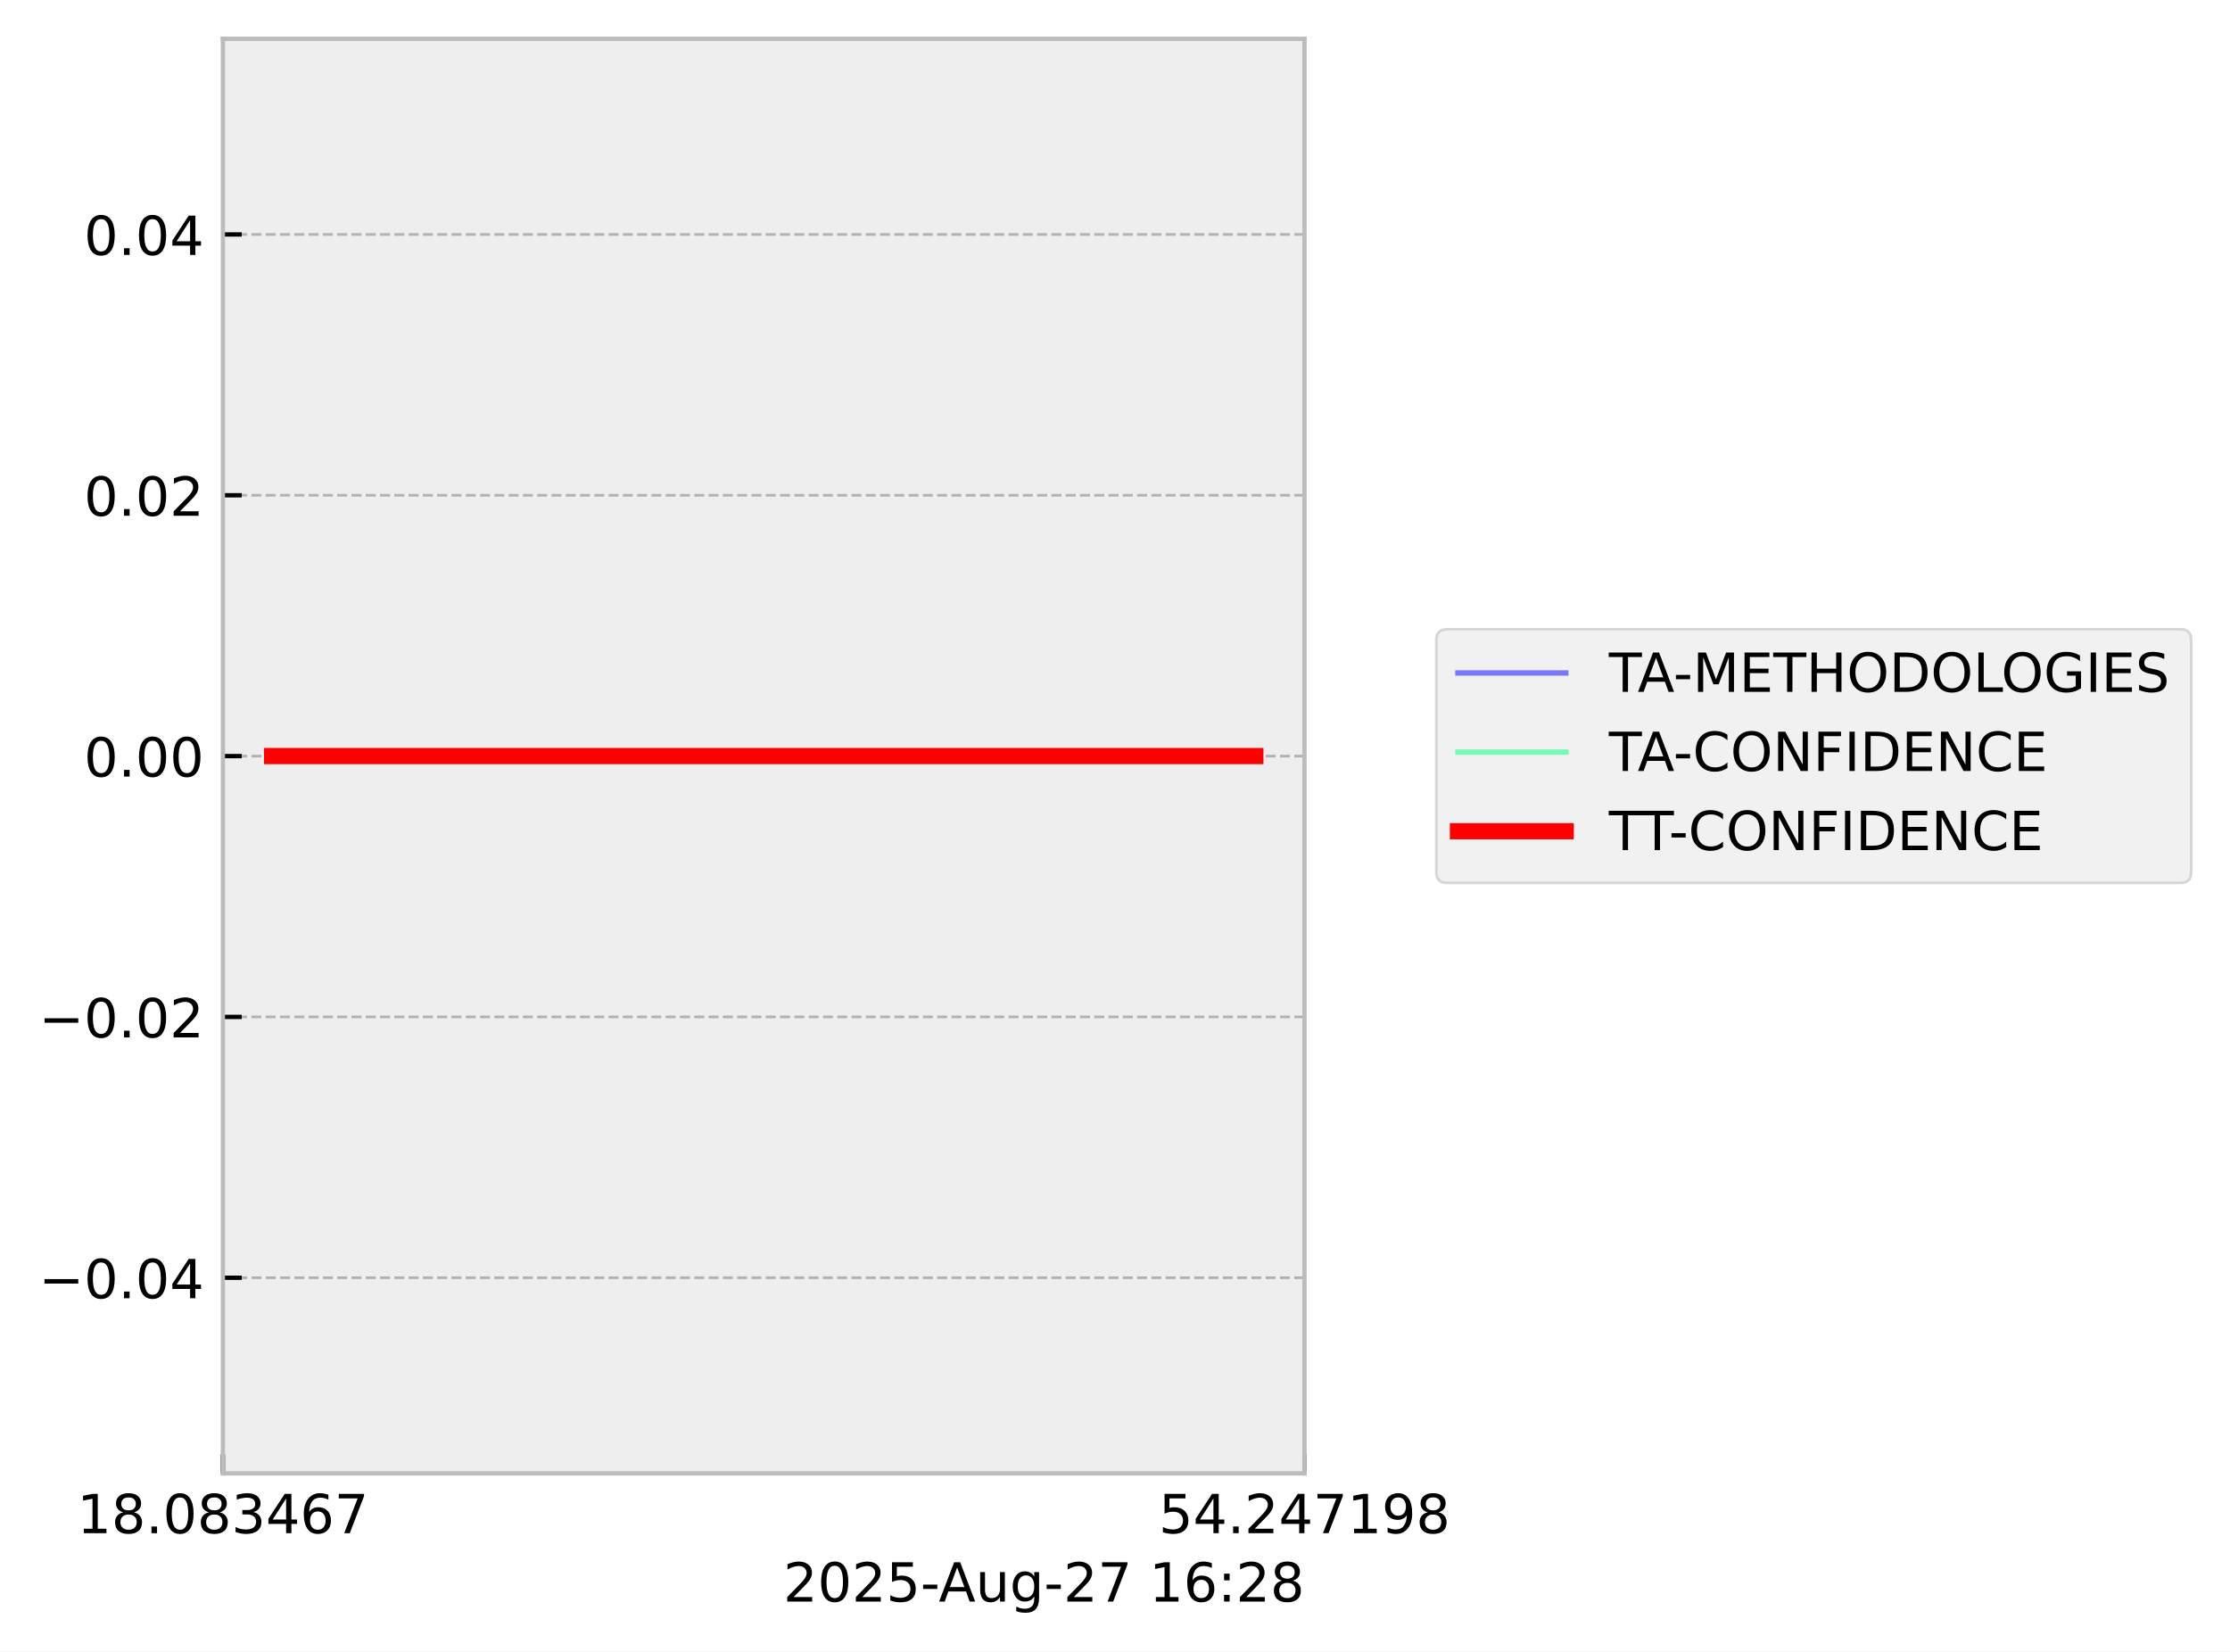
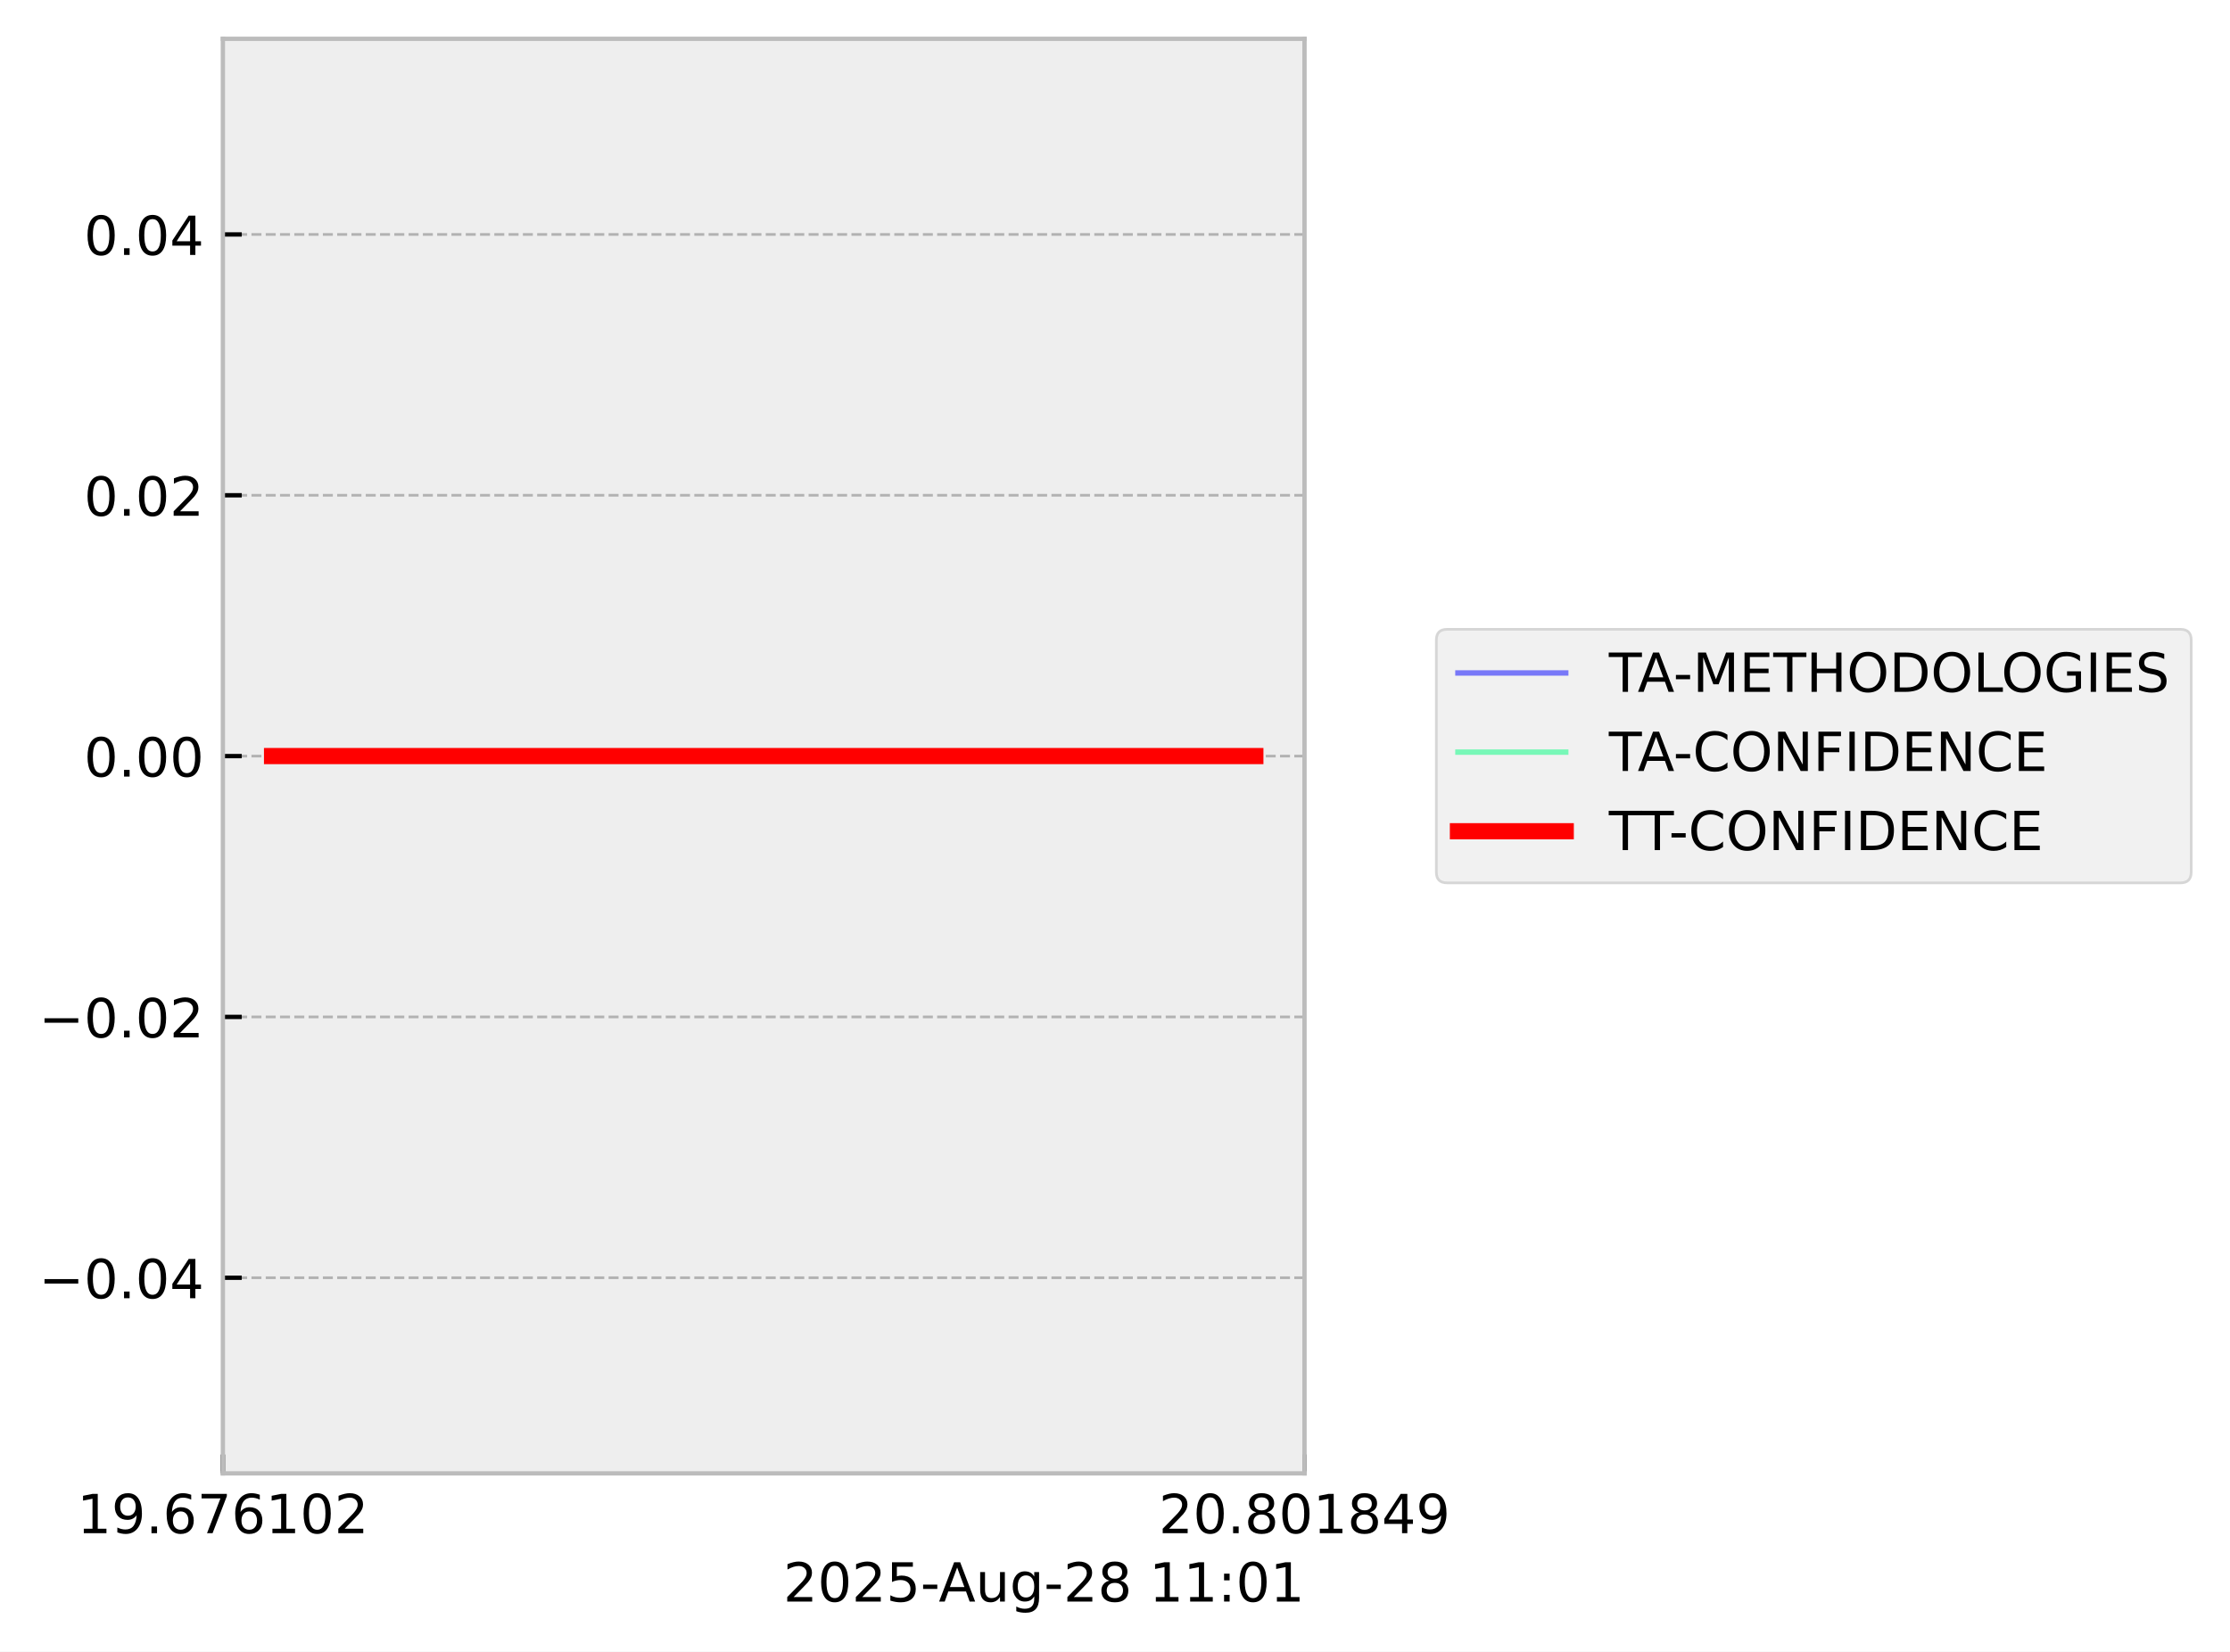
<svg xmlns="http://www.w3.org/2000/svg" xmlns:xlink="http://www.w3.org/1999/xlink" width="413.672pt" height="306.368pt" viewBox="0 0 413.672 306.368" version="1.1">
  <defs>
    <style type="text/css">*{stroke-linejoin: round; stroke-linecap: butt}</style>
  </defs>
  <g id="figure_1">
    <g id="patch_1">
      <path d="M 0 306.368  L 413.672 306.368  L 413.672 0  L 0 0  z " style="fill: #ffffff" />
    </g>
    <g id="axes_1">
      <g id="patch_2">
        <path d="M 41.345 273.312  L 241.991 273.312  L 241.991 7.2  L 41.345 7.2  z " style="fill: #eeeeee" />
      </g>
      <g id="matplotlib.axis_1">
        <g id="xtick_1">
          <g id="line2d_1">
-             <path d="M 41.345 273.312  L 41.345 7.2  " clip-path="url(#p5ae7850ad2)" style="fill: none; stroke-dasharray: 1.85,0.8; stroke-dashoffset: 0; stroke: #b2b2b2; stroke-width: 0.5" />
+             <path d="M 41.345 273.312  L 41.345 7.2  " clip-path="url(#p9820e7125c)" style="fill: none; stroke-dasharray: 1.85,0.8; stroke-dashoffset: 0; stroke: #b2b2b2; stroke-width: 0.5" />
          </g>
          <g id="line2d_2">
            <defs>
-               <path id="m16d016f12e" d="M 0 0  L 0 -3.5  " style="stroke: #000000; stroke-width: 0.8" />
-             </defs>
-             <g>
-               <use xlink:href="#m16d016f12e" x="41.345" y="273.312" style="stroke: #000000; stroke-width: 0.8" />
+               <path id="m1121a52ea1" d="M 0 0  L 0 -3.5  " style="stroke: #000000; stroke-width: 0.8" />
+             </defs>
+             <g>
+               <use xlink:href="#m1121a52ea1" x="41.345" y="273.312" style="stroke: #000000; stroke-width: 0.8" />
            </g>
          </g>
          <g id="text_1">
            <g transform="translate(14.30625 284.4104) scale(0.1 -0.1)">
              <defs>
                <path id="DejaVuSans-31" d="M 794 531  L 1825 531  L 1825 4091  L 703 3866  L 703 4441  L 1819 4666  L 2450 4666  L 2450 531  L 3481 531  L 3481 0  L 794 0  L 794 531  z " transform="scale(0.015625)" />
-                 <path id="DejaVuSans-38" d="M 2034 2216  Q 1584 2216 1326 1975  Q 1069 1734 1069 1313  Q 1069 891 1326 650  Q 1584 409 2034 409  Q 2484 409 2743 651  Q 3003 894 3003 1313  Q 3003 1734 2745 1975  Q 2488 2216 2034 2216  z M 1403 2484  Q 997 2584 770 2862  Q 544 3141 544 3541  Q 544 4100 942 4425  Q 1341 4750 2034 4750  Q 2731 4750 3128 4425  Q 3525 4100 3525 3541  Q 3525 3141 3298 2862  Q 3072 2584 2669 2484  Q 3125 2378 3379 2068  Q 3634 1759 3634 1313  Q 3634 634 3220 271  Q 2806 -91 2034 -91  Q 1263 -91 848 271  Q 434 634 434 1313  Q 434 1759 690 2068  Q 947 2378 1403 2484  z M 1172 3481  Q 1172 3119 1398 2916  Q 1625 2713 2034 2713  Q 2441 2713 2670 2916  Q 2900 3119 2900 3481  Q 2900 3844 2670 4047  Q 2441 4250 2034 4250  Q 1625 4250 1398 4047  Q 1172 3844 1172 3481  z " transform="scale(0.015625)" />
+                 <path id="DejaVuSans-39" d="M 703 97  L 703 672  Q 941 559 1184 500  Q 1428 441 1663 441  Q 2288 441 2617 861  Q 2947 1281 2994 2138  Q 2813 1869 2534 1725  Q 2256 1581 1919 1581  Q 1219 1581 811 2004  Q 403 2428 403 3163  Q 403 3881 828 4315  Q 1253 4750 1959 4750  Q 2769 4750 3195 4129  Q 3622 3509 3622 2328  Q 3622 1225 3098 567  Q 2575 -91 1691 -91  Q 1453 -91 1209 -44  Q 966 3 703 97  z M 1959 2075  Q 2384 2075 2632 2365  Q 2881 2656 2881 3163  Q 2881 3666 2632 3958  Q 2384 4250 1959 4250  Q 1534 4250 1286 3958  Q 1038 3666 1038 3163  Q 1038 2656 1286 2365  Q 1534 2075 1959 2075  z " transform="scale(0.015625)" />
                <path id="DejaVuSans-2e" d="M 684 794  L 1344 794  L 1344 0  L 684 0  L 684 794  z " transform="scale(0.015625)" />
-                 <path id="DejaVuSans-30" d="M 2034 4250  Q 1547 4250 1301 3770  Q 1056 3291 1056 2328  Q 1056 1369 1301 889  Q 1547 409 2034 409  Q 2525 409 2770 889  Q 3016 1369 3016 2328  Q 3016 3291 2770 3770  Q 2525 4250 2034 4250  z M 2034 4750  Q 2819 4750 3233 4129  Q 3647 3509 3647 2328  Q 3647 1150 3233 529  Q 2819 -91 2034 -91  Q 1250 -91 836 529  Q 422 1150 422 2328  Q 422 3509 836 4129  Q 1250 4750 2034 4750  z " transform="scale(0.015625)" />
-                 <path id="DejaVuSans-33" d="M 2597 2516  Q 3050 2419 3304 2112  Q 3559 1806 3559 1356  Q 3559 666 3084 287  Q 2609 -91 1734 -91  Q 1441 -91 1130 -33  Q 819 25 488 141  L 488 750  Q 750 597 1062 519  Q 1375 441 1716 441  Q 2309 441 2620 675  Q 2931 909 2931 1356  Q 2931 1769 2642 2001  Q 2353 2234 1838 2234  L 1294 2234  L 1294 2753  L 1863 2753  Q 2328 2753 2575 2939  Q 2822 3125 2822 3475  Q 2822 3834 2567 4026  Q 2313 4219 1838 4219  Q 1578 4219 1281 4162  Q 984 4106 628 3988  L 628 4550  Q 988 4650 1302 4700  Q 1616 4750 1894 4750  Q 2613 4750 3031 4423  Q 3450 4097 3450 3541  Q 3450 3153 3228 2886  Q 3006 2619 2597 2516  z " transform="scale(0.015625)" />
-                 <path id="DejaVuSans-34" d="M 2419 4116  L 825 1625  L 2419 1625  L 2419 4116  z M 2253 4666  L 3047 4666  L 3047 1625  L 3713 1625  L 3713 1100  L 3047 1100  L 3047 0  L 2419 0  L 2419 1100  L 313 1100  L 313 1709  L 2253 4666  z " transform="scale(0.015625)" />
                <path id="DejaVuSans-36" d="M 2113 2584  Q 1688 2584 1439 2293  Q 1191 2003 1191 1497  Q 1191 994 1439 701  Q 1688 409 2113 409  Q 2538 409 2786 701  Q 3034 994 3034 1497  Q 3034 2003 2786 2293  Q 2538 2584 2113 2584  z M 3366 4563  L 3366 3988  Q 3128 4100 2886 4159  Q 2644 4219 2406 4219  Q 1781 4219 1451 3797  Q 1122 3375 1075 2522  Q 1259 2794 1537 2939  Q 1816 3084 2150 3084  Q 2853 3084 3261 2657  Q 3669 2231 3669 1497  Q 3669 778 3244 343  Q 2819 -91 2113 -91  Q 1303 -91 875 529  Q 447 1150 447 2328  Q 447 3434 972 4092  Q 1497 4750 2381 4750  Q 2619 4750 2861 4703  Q 3103 4656 3366 4563  z " transform="scale(0.015625)" />
                <path id="DejaVuSans-37" d="M 525 4666  L 3525 4666  L 3525 4397  L 1831 0  L 1172 0  L 2766 4134  L 525 4134  L 525 4666  z " transform="scale(0.015625)" />
+                 <path id="DejaVuSans-30" d="M 2034 4250  Q 1547 4250 1301 3770  Q 1056 3291 1056 2328  Q 1056 1369 1301 889  Q 1547 409 2034 409  Q 2525 409 2770 889  Q 3016 1369 3016 2328  Q 3016 3291 2770 3770  Q 2525 4250 2034 4250  z M 2034 4750  Q 2819 4750 3233 4129  Q 3647 3509 3647 2328  Q 3647 1150 3233 529  Q 2819 -91 2034 -91  Q 1250 -91 836 529  Q 422 1150 422 2328  Q 422 3509 836 4129  Q 1250 4750 2034 4750  z " transform="scale(0.015625)" />
+                 <path id="DejaVuSans-32" d="M 1228 531  L 3431 531  L 3431 0  L 469 0  L 469 531  Q 828 903 1448 1529  Q 2069 2156 2228 2338  Q 2531 2678 2651 2914  Q 2772 3150 2772 3378  Q 2772 3750 2511 3984  Q 2250 4219 1831 4219  Q 1534 4219 1204 4116  Q 875 4013 500 3803  L 500 4441  Q 881 4594 1212 4672  Q 1544 4750 1819 4750  Q 2544 4750 2975 4387  Q 3406 4025 3406 3419  Q 3406 3131 3298 2873  Q 3191 2616 2906 2266  Q 2828 2175 2409 1742  Q 1991 1309 1228 531  z " transform="scale(0.015625)" />
              </defs>
              <use xlink:href="#DejaVuSans-31" />
-               <use xlink:href="#DejaVuSans-38" transform="translate(63.62305 0)" />
+               <use xlink:href="#DejaVuSans-39" transform="translate(63.62305 0)" />
              <use xlink:href="#DejaVuSans-2e" transform="translate(127.2461 0)" />
-               <use xlink:href="#DejaVuSans-30" transform="translate(159.0332 0)" />
-               <use xlink:href="#DejaVuSans-38" transform="translate(222.6562 0)" />
-               <use xlink:href="#DejaVuSans-33" transform="translate(286.2793 0)" />
-               <use xlink:href="#DejaVuSans-34" transform="translate(349.9023 0)" />
-               <use xlink:href="#DejaVuSans-36" transform="translate(413.5254 0)" />
-               <use xlink:href="#DejaVuSans-37" transform="translate(477.1484 0)" />
+               <use xlink:href="#DejaVuSans-36" transform="translate(159.0332 0)" />
+               <use xlink:href="#DejaVuSans-37" transform="translate(222.6562 0)" />
+               <use xlink:href="#DejaVuSans-36" transform="translate(286.2793 0)" />
+               <use xlink:href="#DejaVuSans-31" transform="translate(349.9023 0)" />
+               <use xlink:href="#DejaVuSans-30" transform="translate(413.5254 0)" />
+               <use xlink:href="#DejaVuSans-32" transform="translate(477.1484 0)" />
            </g>
          </g>
        </g>
        <g id="xtick_2">
          <g id="line2d_3">
-             <path d="M 241.991 273.312  L 241.991 7.2  " clip-path="url(#p5ae7850ad2)" style="fill: none; stroke-dasharray: 1.85,0.8; stroke-dashoffset: 0; stroke: #b2b2b2; stroke-width: 0.5" />
+             <path d="M 241.991 273.312  L 241.991 7.2  " clip-path="url(#p9820e7125c)" style="fill: none; stroke-dasharray: 1.85,0.8; stroke-dashoffset: 0; stroke: #b2b2b2; stroke-width: 0.5" />
          </g>
          <g id="line2d_4">
            <g>
-               <use xlink:href="#m16d016f12e" x="241.991" y="273.312" style="stroke: #000000; stroke-width: 0.8" />
+               <use xlink:href="#m1121a52ea1" x="241.991" y="273.312" style="stroke: #000000; stroke-width: 0.8" />
            </g>
          </g>
          <g id="text_2">
            <g transform="translate(214.9522 284.4104) scale(0.1 -0.1)">
              <defs>
-                 <path id="DejaVuSans-35" d="M 691 4666  L 3169 4666  L 3169 4134  L 1269 4134  L 1269 2991  Q 1406 3038 1543 3061  Q 1681 3084 1819 3084  Q 2600 3084 3056 2656  Q 3513 2228 3513 1497  Q 3513 744 3044 326  Q 2575 -91 1722 -91  Q 1428 -91 1123 -41  Q 819 9 494 109  L 494 744  Q 775 591 1075 516  Q 1375 441 1709 441  Q 2250 441 2565 725  Q 2881 1009 2881 1497  Q 2881 1984 2565 2268  Q 2250 2553 1709 2553  Q 1456 2553 1204 2497  Q 953 2441 691 2322  L 691 4666  z " transform="scale(0.015625)" />
-                 <path id="DejaVuSans-32" d="M 1228 531  L 3431 531  L 3431 0  L 469 0  L 469 531  Q 828 903 1448 1529  Q 2069 2156 2228 2338  Q 2531 2678 2651 2914  Q 2772 3150 2772 3378  Q 2772 3750 2511 3984  Q 2250 4219 1831 4219  Q 1534 4219 1204 4116  Q 875 4013 500 3803  L 500 4441  Q 881 4594 1212 4672  Q 1544 4750 1819 4750  Q 2544 4750 2975 4387  Q 3406 4025 3406 3419  Q 3406 3131 3298 2873  Q 3191 2616 2906 2266  Q 2828 2175 2409 1742  Q 1991 1309 1228 531  z " transform="scale(0.015625)" />
-                 <path id="DejaVuSans-39" d="M 703 97  L 703 672  Q 941 559 1184 500  Q 1428 441 1663 441  Q 2288 441 2617 861  Q 2947 1281 2994 2138  Q 2813 1869 2534 1725  Q 2256 1581 1919 1581  Q 1219 1581 811 2004  Q 403 2428 403 3163  Q 403 3881 828 4315  Q 1253 4750 1959 4750  Q 2769 4750 3195 4129  Q 3622 3509 3622 2328  Q 3622 1225 3098 567  Q 2575 -91 1691 -91  Q 1453 -91 1209 -44  Q 966 3 703 97  z M 1959 2075  Q 2384 2075 2632 2365  Q 2881 2656 2881 3163  Q 2881 3666 2632 3958  Q 2384 4250 1959 4250  Q 1534 4250 1286 3958  Q 1038 3666 1038 3163  Q 1038 2656 1286 2365  Q 1534 2075 1959 2075  z " transform="scale(0.015625)" />
+                 <path id="DejaVuSans-38" d="M 2034 2216  Q 1584 2216 1326 1975  Q 1069 1734 1069 1313  Q 1069 891 1326 650  Q 1584 409 2034 409  Q 2484 409 2743 651  Q 3003 894 3003 1313  Q 3003 1734 2745 1975  Q 2488 2216 2034 2216  z M 1403 2484  Q 997 2584 770 2862  Q 544 3141 544 3541  Q 544 4100 942 4425  Q 1341 4750 2034 4750  Q 2731 4750 3128 4425  Q 3525 4100 3525 3541  Q 3525 3141 3298 2862  Q 3072 2584 2669 2484  Q 3125 2378 3379 2068  Q 3634 1759 3634 1313  Q 3634 634 3220 271  Q 2806 -91 2034 -91  Q 1263 -91 848 271  Q 434 634 434 1313  Q 434 1759 690 2068  Q 947 2378 1403 2484  z M 1172 3481  Q 1172 3119 1398 2916  Q 1625 2713 2034 2713  Q 2441 2713 2670 2916  Q 2900 3119 2900 3481  Q 2900 3844 2670 4047  Q 2441 4250 2034 4250  Q 1625 4250 1398 4047  Q 1172 3844 1172 3481  z " transform="scale(0.015625)" />
+                 <path id="DejaVuSans-34" d="M 2419 4116  L 825 1625  L 2419 1625  L 2419 4116  z M 2253 4666  L 3047 4666  L 3047 1625  L 3713 1625  L 3713 1100  L 3047 1100  L 3047 0  L 2419 0  L 2419 1100  L 313 1100  L 313 1709  L 2253 4666  z " transform="scale(0.015625)" />
              </defs>
-               <use xlink:href="#DejaVuSans-35" />
-               <use xlink:href="#DejaVuSans-34" transform="translate(63.62305 0)" />
+               <use xlink:href="#DejaVuSans-32" />
+               <use xlink:href="#DejaVuSans-30" transform="translate(63.62305 0)" />
              <use xlink:href="#DejaVuSans-2e" transform="translate(127.2461 0)" />
-               <use xlink:href="#DejaVuSans-32" transform="translate(159.0332 0)" />
-               <use xlink:href="#DejaVuSans-34" transform="translate(222.6562 0)" />
-               <use xlink:href="#DejaVuSans-37" transform="translate(286.2793 0)" />
-               <use xlink:href="#DejaVuSans-31" transform="translate(349.9023 0)" />
-               <use xlink:href="#DejaVuSans-39" transform="translate(413.5254 0)" />
-               <use xlink:href="#DejaVuSans-38" transform="translate(477.1484 0)" />
+               <use xlink:href="#DejaVuSans-38" transform="translate(159.0332 0)" />
+               <use xlink:href="#DejaVuSans-30" transform="translate(222.6562 0)" />
+               <use xlink:href="#DejaVuSans-31" transform="translate(286.2793 0)" />
+               <use xlink:href="#DejaVuSans-38" transform="translate(349.9023 0)" />
+               <use xlink:href="#DejaVuSans-34" transform="translate(413.5254 0)" />
+               <use xlink:href="#DejaVuSans-39" transform="translate(477.1484 0)" />
            </g>
          </g>
        </g>
        <g id="text_3">
          <g transform="translate(145.3022 297.0886) scale(0.1 -0.1)">
            <defs>
+               <path id="DejaVuSans-35" d="M 691 4666  L 3169 4666  L 3169 4134  L 1269 4134  L 1269 2991  Q 1406 3038 1543 3061  Q 1681 3084 1819 3084  Q 2600 3084 3056 2656  Q 3513 2228 3513 1497  Q 3513 744 3044 326  Q 2575 -91 1722 -91  Q 1428 -91 1123 -41  Q 819 9 494 109  L 494 744  Q 775 591 1075 516  Q 1375 441 1709 441  Q 2250 441 2565 725  Q 2881 1009 2881 1497  Q 2881 1984 2565 2268  Q 2250 2553 1709 2553  Q 1456 2553 1204 2497  Q 953 2441 691 2322  L 691 4666  z " transform="scale(0.015625)" />
              <path id="DejaVuSans-2d" d="M 313 2009  L 1997 2009  L 1997 1497  L 313 1497  L 313 2009  z " transform="scale(0.015625)" />
              <path id="DejaVuSans-41" d="M 2188 4044  L 1331 1722  L 3047 1722  L 2188 4044  z M 1831 4666  L 2547 4666  L 4325 0  L 3669 0  L 3244 1197  L 1141 1197  L 716 0  L 50 0  L 1831 4666  z " transform="scale(0.015625)" />
              <path id="DejaVuSans-75" d="M 544 1381  L 544 3500  L 1119 3500  L 1119 1403  Q 1119 906 1312 657  Q 1506 409 1894 409  Q 2359 409 2629 706  Q 2900 1003 2900 1516  L 2900 3500  L 3475 3500  L 3475 0  L 2900 0  L 2900 538  Q 2691 219 2414 64  Q 2138 -91 1772 -91  Q 1169 -91 856 284  Q 544 659 544 1381  z M 1991 3584  L 1991 3584  z " transform="scale(0.015625)" />
              <path id="DejaVuSans-67" d="M 2906 1791  Q 2906 2416 2648 2759  Q 2391 3103 1925 3103  Q 1463 3103 1205 2759  Q 947 2416 947 1791  Q 947 1169 1205 825  Q 1463 481 1925 481  Q 2391 481 2648 825  Q 2906 1169 2906 1791  z M 3481 434  Q 3481 -459 3084 -895  Q 2688 -1331 1869 -1331  Q 1566 -1331 1297 -1286  Q 1028 -1241 775 -1147  L 775 -588  Q 1028 -725 1275 -790  Q 1522 -856 1778 -856  Q 2344 -856 2625 -561  Q 2906 -266 2906 331  L 2906 616  Q 2728 306 2450 153  Q 2172 0 1784 0  Q 1141 0 747 490  Q 353 981 353 1791  Q 353 2603 747 3093  Q 1141 3584 1784 3584  Q 2172 3584 2450 3431  Q 2728 3278 2906 2969  L 2906 3500  L 3481 3500  L 3481 434  z " transform="scale(0.015625)" />
              <path id="DejaVuSans-20" transform="scale(0.015625)" />
              <path id="DejaVuSans-3a" d="M 750 794  L 1409 794  L 1409 0  L 750 0  L 750 794  z M 750 3309  L 1409 3309  L 1409 2516  L 750 2516  L 750 3309  z " transform="scale(0.015625)" />
            </defs>
            <use xlink:href="#DejaVuSans-32" />
            <use xlink:href="#DejaVuSans-30" transform="translate(63.62305 0)" />
            <use xlink:href="#DejaVuSans-32" transform="translate(127.2461 0)" />
            <use xlink:href="#DejaVuSans-35" transform="translate(190.8691 0)" />
            <use xlink:href="#DejaVuSans-2d" transform="translate(254.4922 0)" />
            <use xlink:href="#DejaVuSans-41" transform="translate(288.3262 0)" />
            <use xlink:href="#DejaVuSans-75" transform="translate(356.7344 0)" />
            <use xlink:href="#DejaVuSans-67" transform="translate(420.1133 0)" />
            <use xlink:href="#DejaVuSans-2d" transform="translate(483.5898 0)" />
            <use xlink:href="#DejaVuSans-32" transform="translate(519.6738 0)" />
-             <use xlink:href="#DejaVuSans-37" transform="translate(583.2969 0)" />
+             <use xlink:href="#DejaVuSans-38" transform="translate(583.2969 0)" />
            <use xlink:href="#DejaVuSans-20" transform="translate(646.9199 0)" />
            <use xlink:href="#DejaVuSans-31" transform="translate(678.707 0)" />
-             <use xlink:href="#DejaVuSans-36" transform="translate(742.3301 0)" />
+             <use xlink:href="#DejaVuSans-31" transform="translate(742.3301 0)" />
            <use xlink:href="#DejaVuSans-3a" transform="translate(805.9531 0)" />
-             <use xlink:href="#DejaVuSans-32" transform="translate(839.6445 0)" />
-             <use xlink:href="#DejaVuSans-38" transform="translate(903.2676 0)" />
+             <use xlink:href="#DejaVuSans-30" transform="translate(839.6445 0)" />
+             <use xlink:href="#DejaVuSans-31" transform="translate(903.2676 0)" />
          </g>
        </g>
      </g>
      <g id="matplotlib.axis_2">
        <g id="ytick_1">
          <g id="line2d_5">
-             <path d="M 41.345 237.024  L 241.991 237.024  " clip-path="url(#p5ae7850ad2)" style="fill: none; stroke-dasharray: 1.85,0.8; stroke-dashoffset: 0; stroke: #b2b2b2; stroke-width: 0.5" />
+             <path d="M 41.345 237.024  L 241.991 237.024  " clip-path="url(#p9820e7125c)" style="fill: none; stroke-dasharray: 1.85,0.8; stroke-dashoffset: 0; stroke: #b2b2b2; stroke-width: 0.5" />
          </g>
          <g id="line2d_6">
            <defs>
-               <path id="m39b578e5a9" d="M 0 0  L 3.5 0  " style="stroke: #000000; stroke-width: 0.8" />
-             </defs>
-             <g>
-               <use xlink:href="#m39b578e5a9" x="41.345" y="237.024" style="stroke: #000000; stroke-width: 0.8" />
+               <path id="m3b4d9ecbca" d="M 0 0  L 3.5 0  " style="stroke: #000000; stroke-width: 0.8" />
+             </defs>
+             <g>
+               <use xlink:href="#m3b4d9ecbca" x="41.345" y="237.024" style="stroke: #000000; stroke-width: 0.8" />
            </g>
          </g>
          <g id="text_4">
            <g transform="translate(7.2 240.8232) scale(0.1 -0.1)">
              <defs>
                <path id="DejaVuSans-2212" d="M 678 2272  L 4684 2272  L 4684 1741  L 678 1741  L 678 2272  z " transform="scale(0.015625)" />
              </defs>
              <use xlink:href="#DejaVuSans-2212" />
              <use xlink:href="#DejaVuSans-30" transform="translate(83.78906 0)" />
              <use xlink:href="#DejaVuSans-2e" transform="translate(147.4121 0)" />
              <use xlink:href="#DejaVuSans-30" transform="translate(179.1992 0)" />
              <use xlink:href="#DejaVuSans-34" transform="translate(242.8223 0)" />
            </g>
          </g>
        </g>
        <g id="ytick_2">
          <g id="line2d_7">
-             <path d="M 41.345 188.64  L 241.991 188.64  " clip-path="url(#p5ae7850ad2)" style="fill: none; stroke-dasharray: 1.85,0.8; stroke-dashoffset: 0; stroke: #b2b2b2; stroke-width: 0.5" />
+             <path d="M 41.345 188.64  L 241.991 188.64  " clip-path="url(#p9820e7125c)" style="fill: none; stroke-dasharray: 1.85,0.8; stroke-dashoffset: 0; stroke: #b2b2b2; stroke-width: 0.5" />
          </g>
          <g id="line2d_8">
            <g>
-               <use xlink:href="#m39b578e5a9" x="41.345" y="188.64" style="stroke: #000000; stroke-width: 0.8" />
+               <use xlink:href="#m3b4d9ecbca" x="41.345" y="188.64" style="stroke: #000000; stroke-width: 0.8" />
            </g>
          </g>
          <g id="text_5">
            <g transform="translate(7.2 192.4392) scale(0.1 -0.1)">
              <use xlink:href="#DejaVuSans-2212" />
              <use xlink:href="#DejaVuSans-30" transform="translate(83.78906 0)" />
              <use xlink:href="#DejaVuSans-2e" transform="translate(147.4121 0)" />
              <use xlink:href="#DejaVuSans-30" transform="translate(179.1992 0)" />
              <use xlink:href="#DejaVuSans-32" transform="translate(242.8223 0)" />
            </g>
          </g>
        </g>
        <g id="ytick_3">
          <g id="line2d_9">
-             <path d="M 41.345 140.256  L 241.991 140.256  " clip-path="url(#p5ae7850ad2)" style="fill: none; stroke-dasharray: 1.85,0.8; stroke-dashoffset: 0; stroke: #b2b2b2; stroke-width: 0.5" />
+             <path d="M 41.345 140.256  L 241.991 140.256  " clip-path="url(#p9820e7125c)" style="fill: none; stroke-dasharray: 1.85,0.8; stroke-dashoffset: 0; stroke: #b2b2b2; stroke-width: 0.5" />
          </g>
          <g id="line2d_10">
            <g>
-               <use xlink:href="#m39b578e5a9" x="41.345" y="140.256" style="stroke: #000000; stroke-width: 0.8" />
+               <use xlink:href="#m3b4d9ecbca" x="41.345" y="140.256" style="stroke: #000000; stroke-width: 0.8" />
            </g>
          </g>
          <g id="text_6">
            <g transform="translate(15.57969 144.0552) scale(0.1 -0.1)">
              <use xlink:href="#DejaVuSans-30" />
              <use xlink:href="#DejaVuSans-2e" transform="translate(63.62305 0)" />
              <use xlink:href="#DejaVuSans-30" transform="translate(95.41016 0)" />
              <use xlink:href="#DejaVuSans-30" transform="translate(159.0332 0)" />
            </g>
          </g>
        </g>
        <g id="ytick_4">
          <g id="line2d_11">
-             <path d="M 41.345 91.872  L 241.991 91.872  " clip-path="url(#p5ae7850ad2)" style="fill: none; stroke-dasharray: 1.85,0.8; stroke-dashoffset: 0; stroke: #b2b2b2; stroke-width: 0.5" />
+             <path d="M 41.345 91.872  L 241.991 91.872  " clip-path="url(#p9820e7125c)" style="fill: none; stroke-dasharray: 1.85,0.8; stroke-dashoffset: 0; stroke: #b2b2b2; stroke-width: 0.5" />
          </g>
          <g id="line2d_12">
            <g>
-               <use xlink:href="#m39b578e5a9" x="41.345" y="91.872" style="stroke: #000000; stroke-width: 0.8" />
+               <use xlink:href="#m3b4d9ecbca" x="41.345" y="91.872" style="stroke: #000000; stroke-width: 0.8" />
            </g>
          </g>
          <g id="text_7">
            <g transform="translate(15.57969 95.67122) scale(0.1 -0.1)">
              <use xlink:href="#DejaVuSans-30" />
              <use xlink:href="#DejaVuSans-2e" transform="translate(63.62305 0)" />
              <use xlink:href="#DejaVuSans-30" transform="translate(95.41016 0)" />
              <use xlink:href="#DejaVuSans-32" transform="translate(159.0332 0)" />
            </g>
          </g>
        </g>
        <g id="ytick_5">
          <g id="line2d_13">
-             <path d="M 41.345 43.488  L 241.991 43.488  " clip-path="url(#p5ae7850ad2)" style="fill: none; stroke-dasharray: 1.85,0.8; stroke-dashoffset: 0; stroke: #b2b2b2; stroke-width: 0.5" />
+             <path d="M 41.345 43.488  L 241.991 43.488  " clip-path="url(#p9820e7125c)" style="fill: none; stroke-dasharray: 1.85,0.8; stroke-dashoffset: 0; stroke: #b2b2b2; stroke-width: 0.5" />
          </g>
          <g id="line2d_14">
            <g>
-               <use xlink:href="#m39b578e5a9" x="41.345" y="43.488" style="stroke: #000000; stroke-width: 0.8" />
+               <use xlink:href="#m3b4d9ecbca" x="41.345" y="43.488" style="stroke: #000000; stroke-width: 0.8" />
            </g>
          </g>
          <g id="text_8">
            <g transform="translate(15.57969 47.28722) scale(0.1 -0.1)">
              <use xlink:href="#DejaVuSans-30" />
              <use xlink:href="#DejaVuSans-2e" transform="translate(63.62305 0)" />
              <use xlink:href="#DejaVuSans-30" transform="translate(95.41016 0)" />
              <use xlink:href="#DejaVuSans-34" transform="translate(159.0332 0)" />
            </g>
          </g>
        </g>
      </g>
      <g id="line2d_15">
-         <path d="M 50.466 140.256  L 232.871 140.256  " clip-path="url(#p5ae7850ad2)" style="fill: none; stroke: #0000ff; stroke-opacity: 0.5; stroke-linecap: square" />
+         <path d="M 50.466 140.256  L 232.871 140.256  " clip-path="url(#p9820e7125c)" style="fill: none; stroke: #0000ff; stroke-opacity: 0.5; stroke-linecap: square" />
      </g>
      <g id="line2d_16">
-         <path d="M 50.466 140.256  L 232.871 140.256  " clip-path="url(#p5ae7850ad2)" style="fill: none; stroke: #00ff80; stroke-opacity: 0.5; stroke-linecap: square" />
+         <path d="M 50.466 140.256  L 232.871 140.256  " clip-path="url(#p9820e7125c)" style="fill: none; stroke: #00ff80; stroke-opacity: 0.5; stroke-linecap: square" />
      </g>
      <g id="line2d_17">
-         <path d="M 50.466 140.256  L 232.871 140.256  " clip-path="url(#p5ae7850ad2)" style="fill: none; stroke: #ff0000; stroke-width: 3; stroke-linecap: square" />
+         <path d="M 50.466 140.256  L 232.871 140.256  " clip-path="url(#p9820e7125c)" style="fill: none; stroke: #ff0000; stroke-width: 3; stroke-linecap: square" />
      </g>
      <g id="patch_3">
        <path d="M 41.345 273.312  L 41.345 7.2  " style="fill: none; stroke: #bcbcbc; stroke-width: 0.8; stroke-linejoin: miter; stroke-linecap: square" />
      </g>
      <g id="patch_4">
        <path d="M 241.991 273.312  L 241.991 7.2  " style="fill: none; stroke: #bcbcbc; stroke-width: 0.8; stroke-linejoin: miter; stroke-linecap: square" />
      </g>
      <g id="patch_5">
        <path d="M 41.345 273.312  L 241.991 273.312  " style="fill: none; stroke: #bcbcbc; stroke-width: 0.8; stroke-linejoin: miter; stroke-linecap: square" />
      </g>
      <g id="patch_6">
        <path d="M 41.345 7.2  L 241.991 7.2  " style="fill: none; stroke: #bcbcbc; stroke-width: 0.8; stroke-linejoin: miter; stroke-linecap: square" />
      </g>
    </g>
    <g id="axes_2">
      <g id="legend_1">
        <g id="patch_7">
          <path d="M 268.45 163.773  L 404.472 163.773  Q 406.472 163.773 406.472 161.773  L 406.472 118.739  Q 406.472 116.739 404.472 116.739  L 268.45 116.739  Q 266.45 116.739 266.45 118.739  L 266.45 161.773  Q 266.45 163.773 268.45 163.773  z " style="fill: #eeeeee; opacity: 0.8; stroke: #cccccc; stroke-width: 0.5; stroke-linejoin: miter" />
        </g>
        <g id="line2d_18">
          <path d="M 270.45 124.837  L 280.45 124.837  L 290.45 124.837  " style="fill: none; stroke: #0000ff; stroke-opacity: 0.5; stroke-linecap: square" />
        </g>
        <g id="text_9">
          <g transform="translate(298.4501 128.3373) scale(0.1 -0.1)">
            <defs>
              <path id="DejaVuSans-54" d="M -19 4666  L 3928 4666  L 3928 4134  L 2272 4134  L 2272 0  L 1638 0  L 1638 4134  L -19 4134  L -19 4666  z " transform="scale(0.015625)" />
              <path id="DejaVuSans-4d" d="M 628 4666  L 1569 4666  L 2759 1491  L 3956 4666  L 4897 4666  L 4897 0  L 4281 0  L 4281 4097  L 3078 897  L 2444 897  L 1241 4097  L 1241 0  L 628 0  L 628 4666  z " transform="scale(0.015625)" />
              <path id="DejaVuSans-45" d="M 628 4666  L 3578 4666  L 3578 4134  L 1259 4134  L 1259 2753  L 3481 2753  L 3481 2222  L 1259 2222  L 1259 531  L 3634 531  L 3634 0  L 628 0  L 628 4666  z " transform="scale(0.015625)" />
              <path id="DejaVuSans-48" d="M 628 4666  L 1259 4666  L 1259 2753  L 3553 2753  L 3553 4666  L 4184 4666  L 4184 0  L 3553 0  L 3553 2222  L 1259 2222  L 1259 0  L 628 0  L 628 4666  z " transform="scale(0.015625)" />
              <path id="DejaVuSans-4f" d="M 2522 4238  Q 1834 4238 1429 3725  Q 1025 3213 1025 2328  Q 1025 1447 1429 934  Q 1834 422 2522 422  Q 3209 422 3611 934  Q 4013 1447 4013 2328  Q 4013 3213 3611 3725  Q 3209 4238 2522 4238  z M 2522 4750  Q 3503 4750 4090 4092  Q 4678 3434 4678 2328  Q 4678 1225 4090 567  Q 3503 -91 2522 -91  Q 1538 -91 948 565  Q 359 1222 359 2328  Q 359 3434 948 4092  Q 1538 4750 2522 4750  z " transform="scale(0.015625)" />
              <path id="DejaVuSans-44" d="M 1259 4147  L 1259 519  L 2022 519  Q 2988 519 3436 956  Q 3884 1394 3884 2338  Q 3884 3275 3436 3711  Q 2988 4147 2022 4147  L 1259 4147  z M 628 4666  L 1925 4666  Q 3281 4666 3915 4102  Q 4550 3538 4550 2338  Q 4550 1131 3912 565  Q 3275 0 1925 0  L 628 0  L 628 4666  z " transform="scale(0.015625)" />
              <path id="DejaVuSans-4c" d="M 628 4666  L 1259 4666  L 1259 531  L 3531 531  L 3531 0  L 628 0  L 628 4666  z " transform="scale(0.015625)" />
              <path id="DejaVuSans-47" d="M 3809 666  L 3809 1919  L 2778 1919  L 2778 2438  L 4434 2438  L 4434 434  Q 4069 175 3628 42  Q 3188 -91 2688 -91  Q 1594 -91 976 548  Q 359 1188 359 2328  Q 359 3472 976 4111  Q 1594 4750 2688 4750  Q 3144 4750 3555 4637  Q 3966 4525 4313 4306  L 4313 3634  Q 3963 3931 3569 4081  Q 3175 4231 2741 4231  Q 1884 4231 1454 3753  Q 1025 3275 1025 2328  Q 1025 1384 1454 906  Q 1884 428 2741 428  Q 3075 428 3337 486  Q 3600 544 3809 666  z " transform="scale(0.015625)" />
              <path id="DejaVuSans-49" d="M 628 4666  L 1259 4666  L 1259 0  L 628 0  L 628 4666  z " transform="scale(0.015625)" />
              <path id="DejaVuSans-53" d="M 3425 4513  L 3425 3897  Q 3066 4069 2747 4153  Q 2428 4238 2131 4238  Q 1616 4238 1336 4038  Q 1056 3838 1056 3469  Q 1056 3159 1242 3001  Q 1428 2844 1947 2747  L 2328 2669  Q 3034 2534 3370 2195  Q 3706 1856 3706 1288  Q 3706 609 3251 259  Q 2797 -91 1919 -91  Q 1588 -91 1214 -16  Q 841 59 441 206  L 441 856  Q 825 641 1194 531  Q 1563 422 1919 422  Q 2459 422 2753 634  Q 3047 847 3047 1241  Q 3047 1584 2836 1778  Q 2625 1972 2144 2069  L 1759 2144  Q 1053 2284 737 2584  Q 422 2884 422 3419  Q 422 4038 858 4394  Q 1294 4750 2059 4750  Q 2388 4750 2728 4690  Q 3069 4631 3425 4513  z " transform="scale(0.015625)" />
            </defs>
            <use xlink:href="#DejaVuSans-54" />
            <use xlink:href="#DejaVuSans-41" transform="translate(53.33398 0)" />
            <use xlink:href="#DejaVuSans-2d" transform="translate(119.4922 0)" />
            <use xlink:href="#DejaVuSans-4d" transform="translate(155.5762 0)" />
            <use xlink:href="#DejaVuSans-45" transform="translate(241.8555 0)" />
            <use xlink:href="#DejaVuSans-54" transform="translate(305.0391 0)" />
            <use xlink:href="#DejaVuSans-48" transform="translate(366.123 0)" />
            <use xlink:href="#DejaVuSans-4f" transform="translate(441.3184 0)" />
            <use xlink:href="#DejaVuSans-44" transform="translate(520.0293 0)" />
            <use xlink:href="#DejaVuSans-4f" transform="translate(597.0312 0)" />
            <use xlink:href="#DejaVuSans-4c" transform="translate(675.7422 0)" />
            <use xlink:href="#DejaVuSans-4f" transform="translate(727.8301 0)" />
            <use xlink:href="#DejaVuSans-47" transform="translate(806.541 0)" />
            <use xlink:href="#DejaVuSans-49" transform="translate(884.0312 0)" />
            <use xlink:href="#DejaVuSans-45" transform="translate(913.5234 0)" />
            <use xlink:href="#DejaVuSans-53" transform="translate(976.707 0)" />
          </g>
        </g>
        <g id="line2d_19">
          <path d="M 270.45 139.515  L 280.45 139.515  L 290.45 139.515  " style="fill: none; stroke: #00ff80; stroke-opacity: 0.5; stroke-linecap: square" />
        </g>
        <g id="text_10">
          <g transform="translate(298.4501 143.0154) scale(0.1 -0.1)">
            <defs>
              <path id="DejaVuSans-43" d="M 4122 4306  L 4122 3641  Q 3803 3938 3442 4084  Q 3081 4231 2675 4231  Q 1875 4231 1450 3742  Q 1025 3253 1025 2328  Q 1025 1406 1450 917  Q 1875 428 2675 428  Q 3081 428 3442 575  Q 3803 722 4122 1019  L 4122 359  Q 3791 134 3420 21  Q 3050 -91 2638 -91  Q 1578 -91 968 557  Q 359 1206 359 2328  Q 359 3453 968 4101  Q 1578 4750 2638 4750  Q 3056 4750 3426 4639  Q 3797 4528 4122 4306  z " transform="scale(0.015625)" />
              <path id="DejaVuSans-4e" d="M 628 4666  L 1478 4666  L 3547 763  L 3547 4666  L 4159 4666  L 4159 0  L 3309 0  L 1241 3903  L 1241 0  L 628 0  L 628 4666  z " transform="scale(0.015625)" />
              <path id="DejaVuSans-46" d="M 628 4666  L 3309 4666  L 3309 4134  L 1259 4134  L 1259 2759  L 3109 2759  L 3109 2228  L 1259 2228  L 1259 0  L 628 0  L 628 4666  z " transform="scale(0.015625)" />
            </defs>
            <use xlink:href="#DejaVuSans-54" />
            <use xlink:href="#DejaVuSans-41" transform="translate(53.33398 0)" />
            <use xlink:href="#DejaVuSans-2d" transform="translate(119.4922 0)" />
            <use xlink:href="#DejaVuSans-43" transform="translate(155.5762 0)" />
            <use xlink:href="#DejaVuSans-4f" transform="translate(225.4004 0)" />
            <use xlink:href="#DejaVuSans-4e" transform="translate(304.1113 0)" />
            <use xlink:href="#DejaVuSans-46" transform="translate(378.916 0)" />
            <use xlink:href="#DejaVuSans-49" transform="translate(436.4355 0)" />
            <use xlink:href="#DejaVuSans-44" transform="translate(465.9277 0)" />
            <use xlink:href="#DejaVuSans-45" transform="translate(542.9297 0)" />
            <use xlink:href="#DejaVuSans-4e" transform="translate(606.1133 0)" />
            <use xlink:href="#DejaVuSans-43" transform="translate(680.918 0)" />
            <use xlink:href="#DejaVuSans-45" transform="translate(750.7422 0)" />
          </g>
        </g>
        <g id="line2d_20">
          <path d="M 270.45 154.194  L 280.45 154.194  L 290.45 154.194  " style="fill: none; stroke: #ff0000; stroke-width: 3; stroke-linecap: square" />
        </g>
        <g id="text_11">
          <g transform="translate(298.4501 157.6935) scale(0.1 -0.1)">
            <use xlink:href="#DejaVuSans-54" />
            <use xlink:href="#DejaVuSans-54" transform="translate(59.33398 0)" />
            <use xlink:href="#DejaVuSans-2d" transform="translate(111.293 0)" />
            <use xlink:href="#DejaVuSans-43" transform="translate(147.377 0)" />
            <use xlink:href="#DejaVuSans-4f" transform="translate(217.2012 0)" />
            <use xlink:href="#DejaVuSans-4e" transform="translate(295.9121 0)" />
            <use xlink:href="#DejaVuSans-46" transform="translate(370.7168 0)" />
            <use xlink:href="#DejaVuSans-49" transform="translate(428.2363 0)" />
            <use xlink:href="#DejaVuSans-44" transform="translate(457.7285 0)" />
            <use xlink:href="#DejaVuSans-45" transform="translate(534.7305 0)" />
            <use xlink:href="#DejaVuSans-4e" transform="translate(597.9141 0)" />
            <use xlink:href="#DejaVuSans-43" transform="translate(672.7188 0)" />
            <use xlink:href="#DejaVuSans-45" transform="translate(742.543 0)" />
          </g>
        </g>
      </g>
    </g>
  </g>
  <defs>
-     <clipPath id="p5ae7850ad2">
+     <clipPath id="p9820e7125c">
      <rect x="41.345" y="7.2" width="200.646" height="266.112" />
    </clipPath>
  </defs>
</svg>
